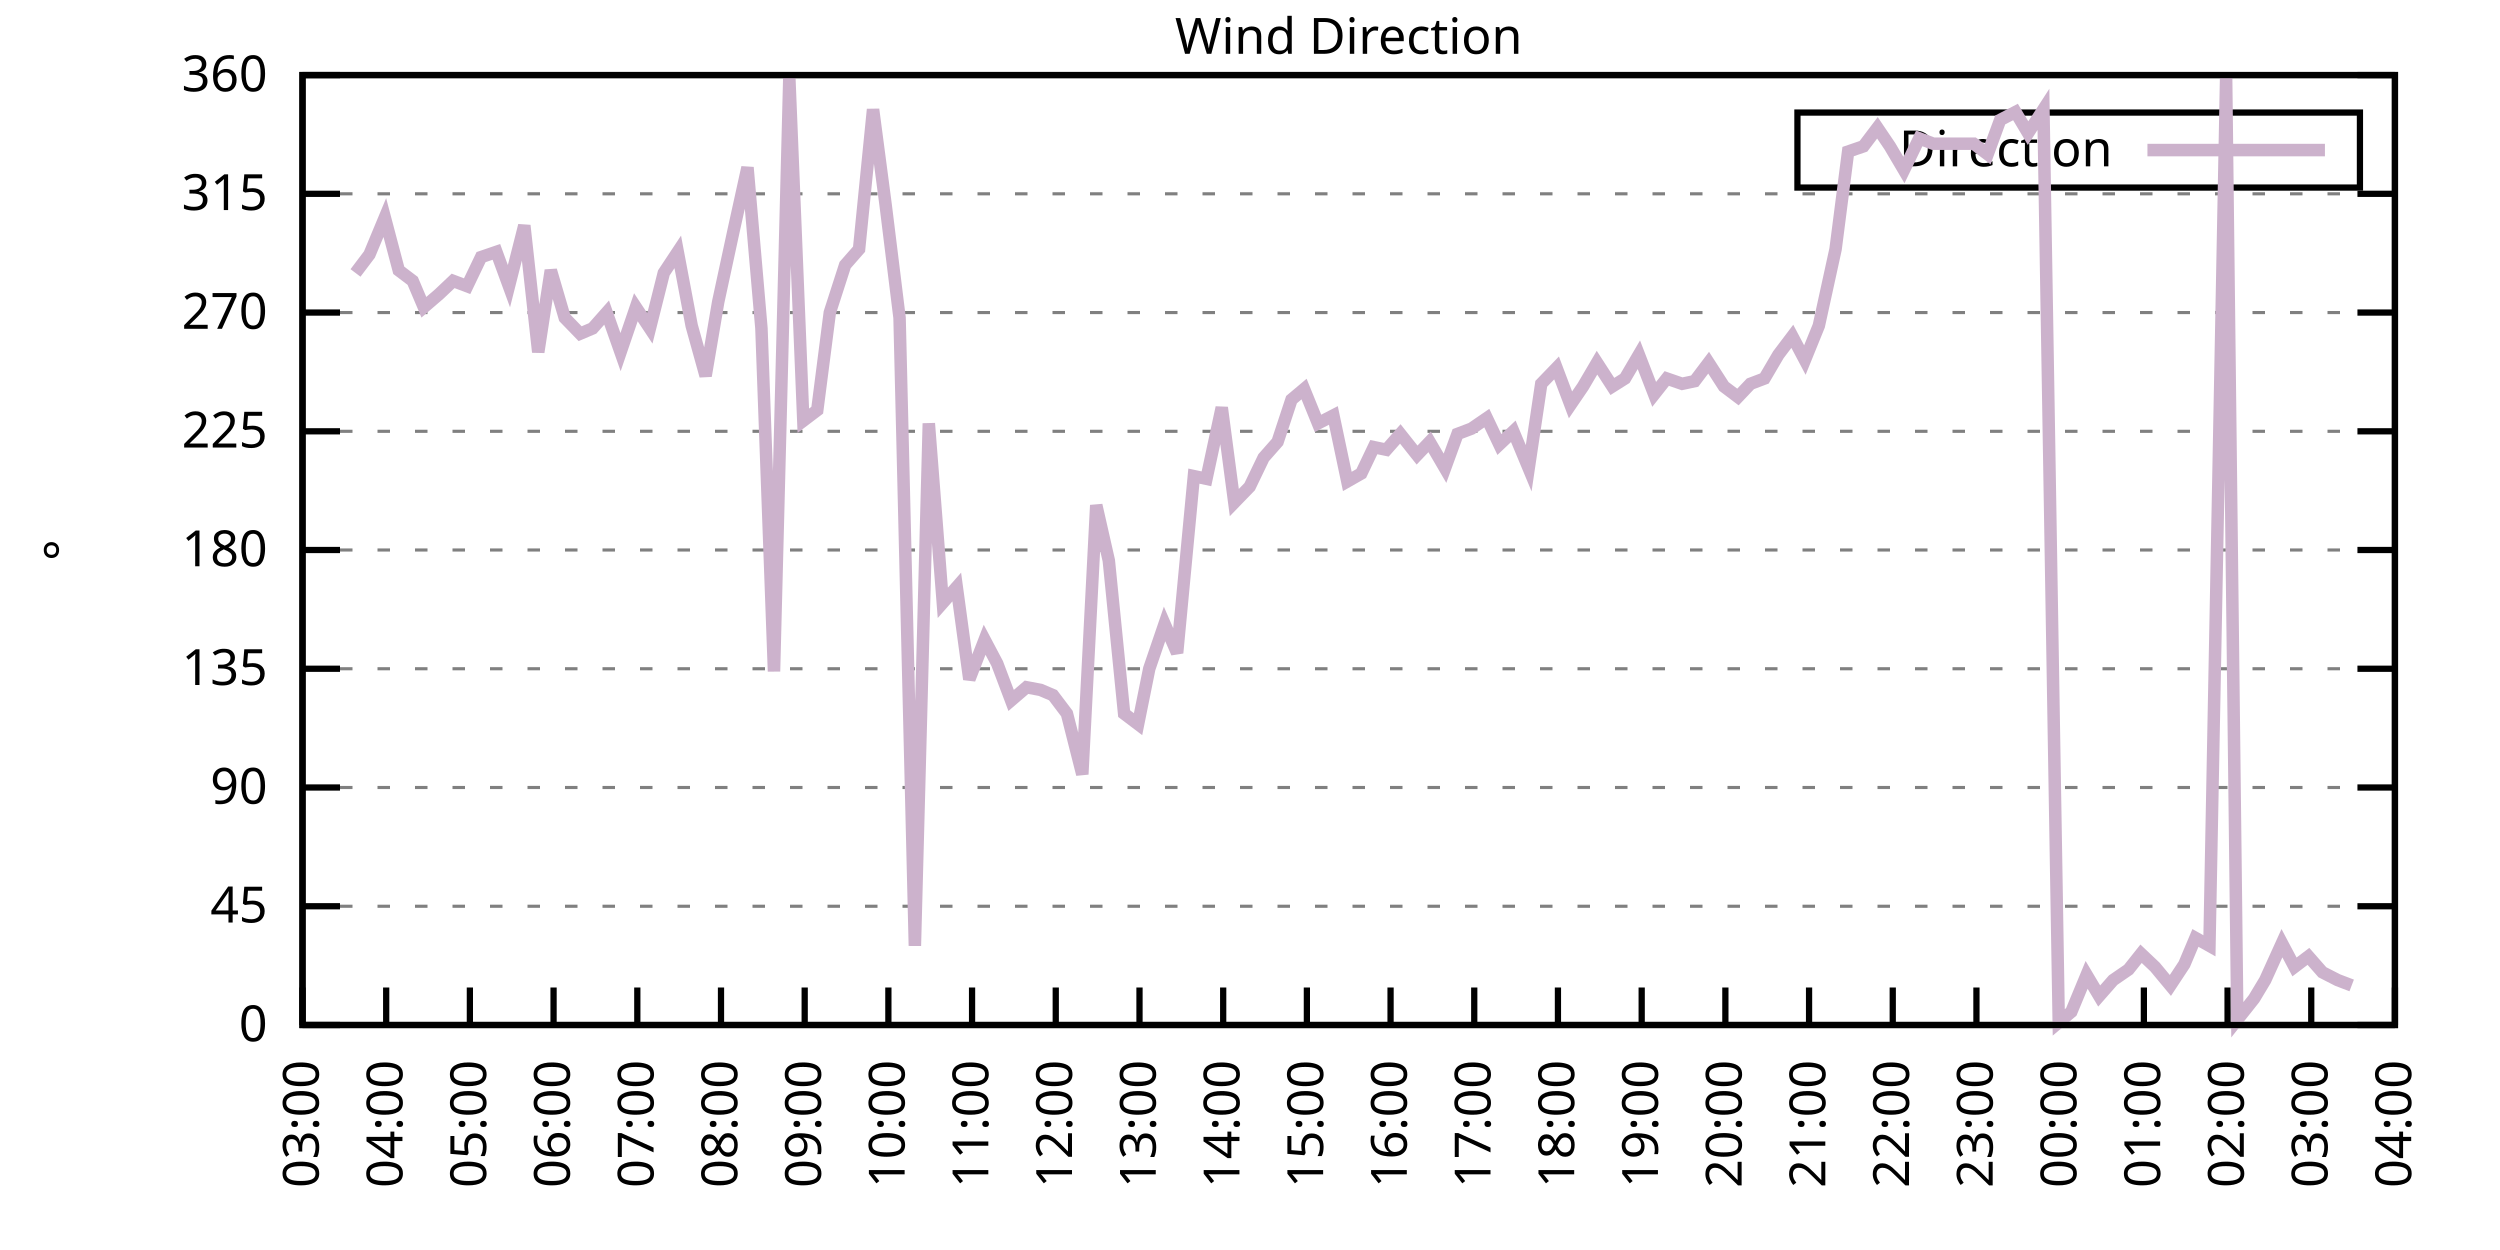
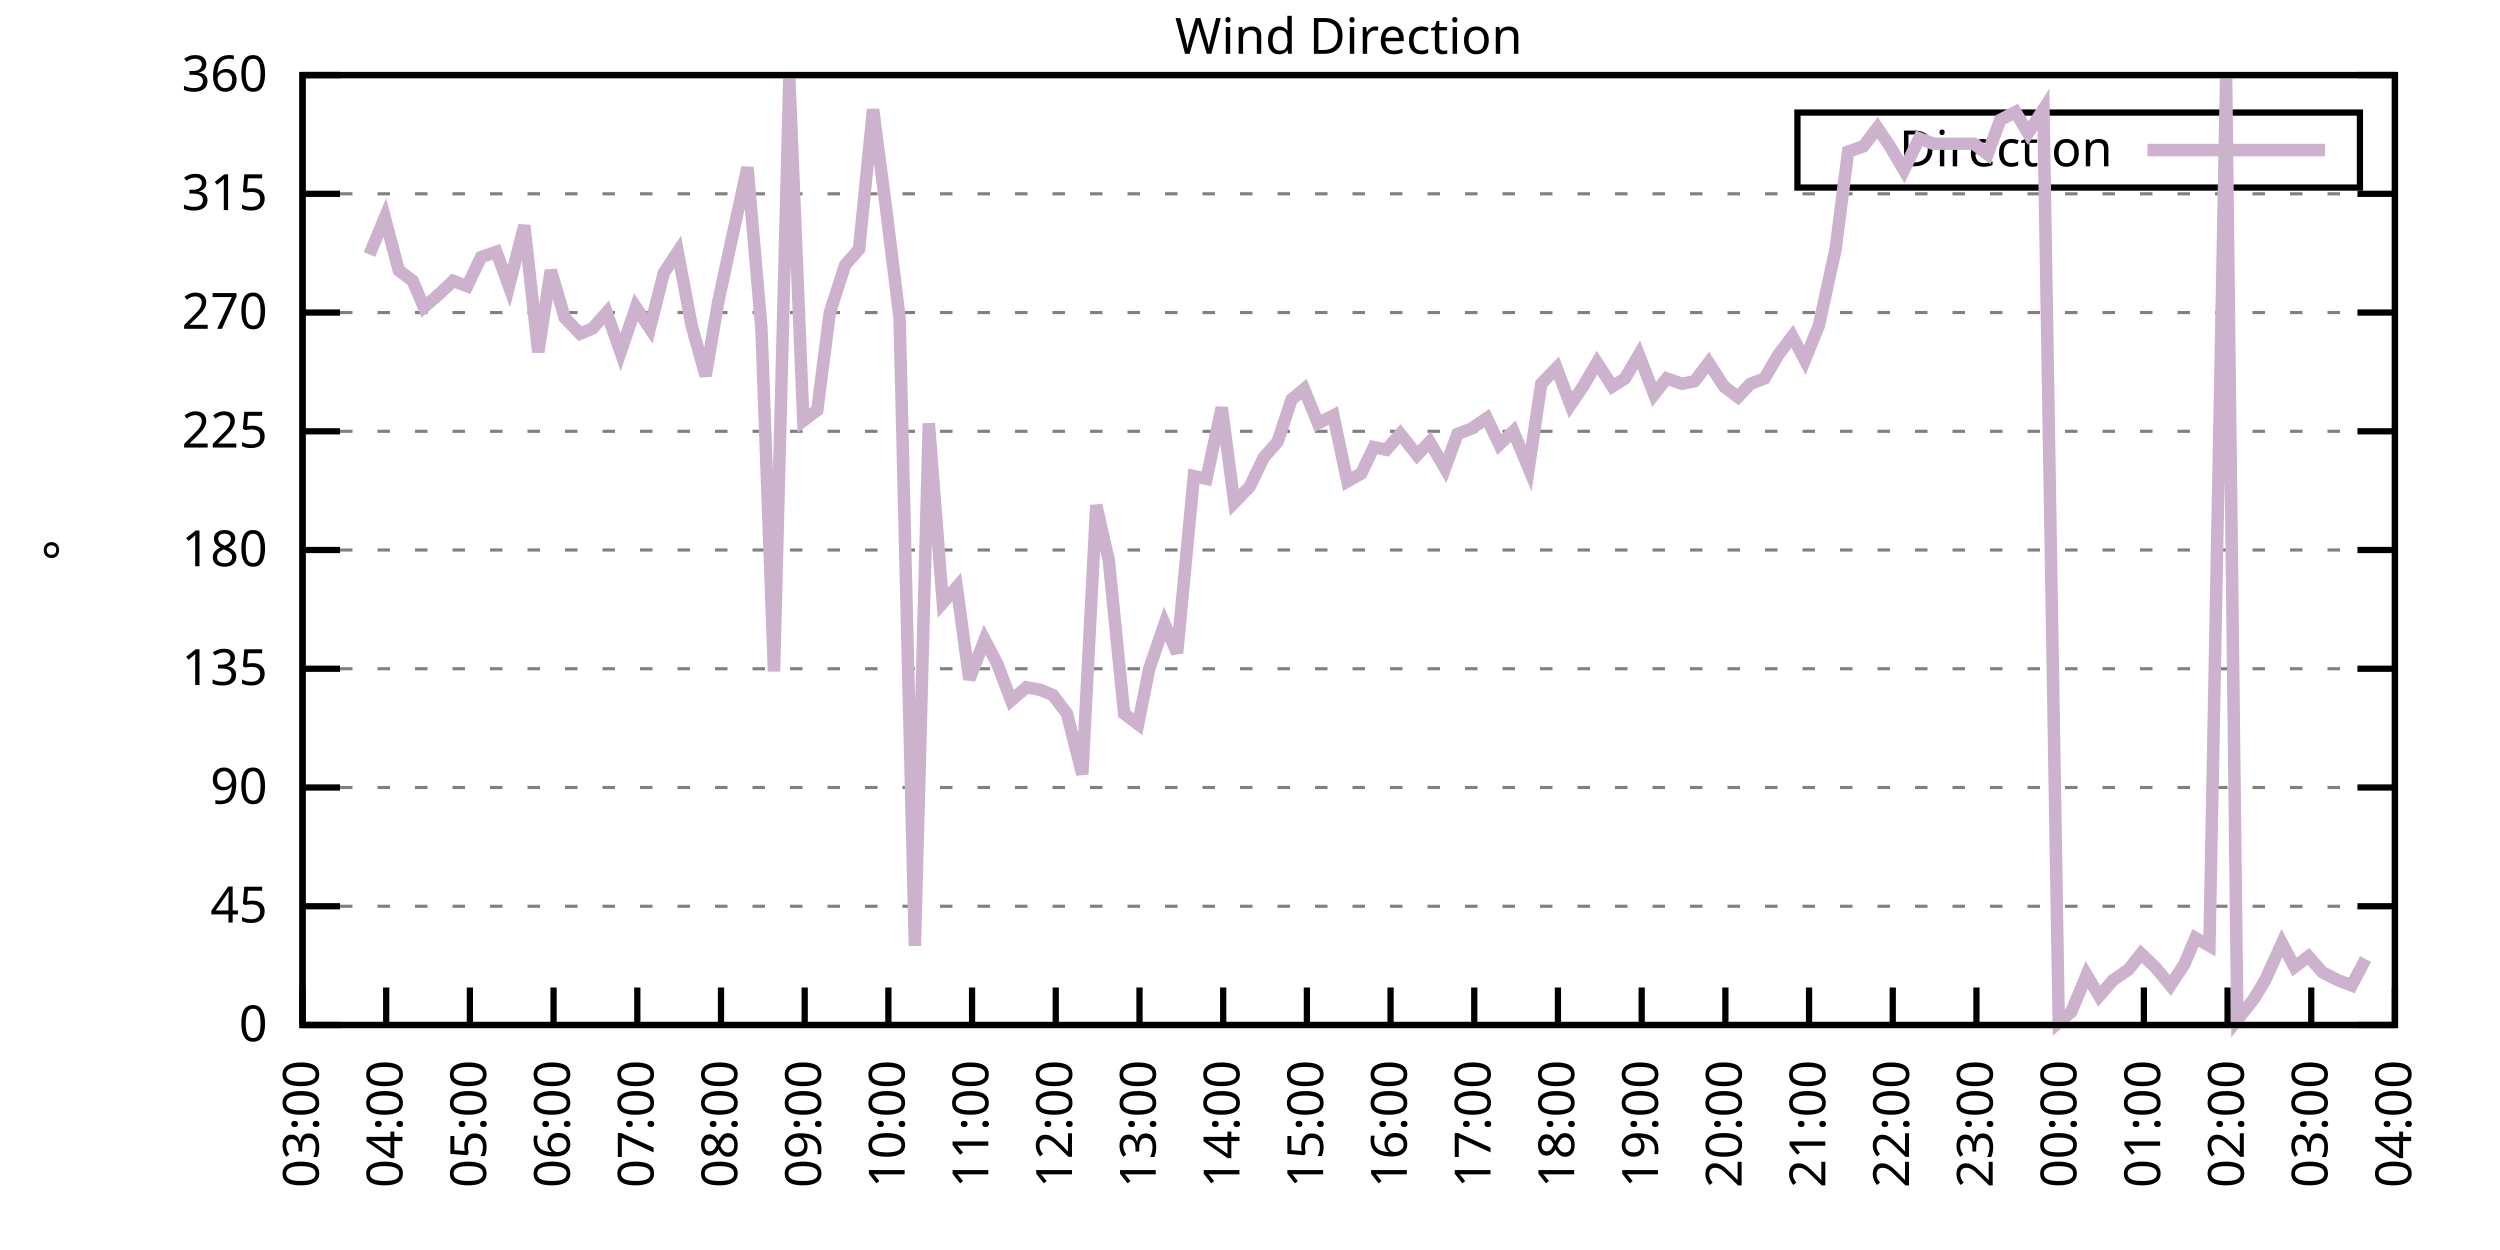
<svg xmlns="http://www.w3.org/2000/svg" xmlns:xlink="http://www.w3.org/1999/xlink" width="400" height="200" viewBox="0 0 400 200">
  <g id="gnuplot_canvas">
    <rect x="0" y="0" width="400" height="200" fill="none" />
    <defs>
      <circle id="gpDot" r="0.5" stroke-width="0.5" stroke="currentColor" />
      <path id="gpPt0" stroke-width="0.333" stroke="currentColor" d="M-1,0 h2 M0,-1 v2" />
      <path id="gpPt1" stroke-width="0.333" stroke="currentColor" d="M-1,-1 L1,1 M1,-1 L-1,1" />
      <path id="gpPt2" stroke-width="0.333" stroke="currentColor" d="M-1,0 L1,0 M0,-1 L0,1 M-1,-1 L1,1 M-1,1 L1,-1" />
      <rect id="gpPt3" stroke-width="0.333" stroke="currentColor" x="-1" y="-1" width="2" height="2" />
      <rect id="gpPt4" stroke-width="0.333" stroke="currentColor" fill="currentColor" x="-1" y="-1" width="2" height="2" />
      <circle id="gpPt5" stroke-width="0.333" stroke="currentColor" cx="0" cy="0" r="1" />
      <use xlink:href="#gpPt5" id="gpPt6" fill="currentColor" stroke="none" />
      <path id="gpPt7" stroke-width="0.333" stroke="currentColor" d="M0,-1.33 L-1.33,0.67 L1.33,0.67 z" />
      <use xlink:href="#gpPt7" id="gpPt8" fill="currentColor" stroke="none" />
      <use xlink:href="#gpPt7" id="gpPt9" stroke="currentColor" transform="rotate(180)" />
      <use xlink:href="#gpPt9" id="gpPt10" fill="currentColor" stroke="none" />
      <use xlink:href="#gpPt3" id="gpPt11" stroke="currentColor" transform="rotate(45)" />
      <use xlink:href="#gpPt11" id="gpPt12" fill="currentColor" stroke="none" />
      <path id="gpPt13" stroke-width="0.333" stroke="currentColor" d="M0,1.330 L1.265,0.411 L0.782,-1.067 L-0.782,-1.076 L-1.265,0.411 z" />
      <use xlink:href="#gpPt13" id="gpPt14" fill="currentColor" stroke="none" />
      <filter id="textbox" filterUnits="objectBoundingBox" x="0" y="0" height="1" width="1">
        <feFlood flood-color="white" flood-opacity="1" result="bgnd" />
        <feComposite in="SourceGraphic" in2="bgnd" operator="atop" />
      </filter>
      <filter id="greybox" filterUnits="objectBoundingBox" x="0" y="0" height="1" width="1">
        <feFlood flood-color="lightgrey" flood-opacity="1" result="grey" />
        <feComposite in="SourceGraphic" in2="grey" operator="atop" />
      </filter>
    </defs>
    <g fill="none" color="white" stroke="currentColor" stroke-width="1.00" stroke-linecap="butt" stroke-linejoin="miter">
</g>
    <g fill="none" color="black" stroke="currentColor" stroke-width="1.00" stroke-linecap="butt" stroke-linejoin="miter">
      <g stroke="none" shape-rendering="crispEdges">
        <polygon fill="rgb(255, 255, 255)" points="48.40,164.00 383.18,164.00 383.18,12.02 48.40,12.02 " />
      </g>
    </g>
    <g fill="none" color="black" stroke="currentColor" stroke-width="1.00" stroke-linecap="butt" stroke-linejoin="miter">
</g>
    <g fill="none" color="black" stroke="black" stroke-width="0.50" stroke-linecap="butt" stroke-linejoin="miter">
</g>
    <g fill="none" color="gray" stroke="currentColor" stroke-width="0.50" stroke-linecap="butt" stroke-linejoin="miter">
      <path stroke="gray" stroke-dasharray="2,4" class="gridline" d="M48.40,164.00 L383.19,164.00  " />
    </g>
    <g fill="none" color="gray" stroke="gray" stroke-width="1.00" stroke-linecap="butt" stroke-linejoin="miter">
</g>
    <g fill="none" color="black" stroke="currentColor" stroke-width="1.00" stroke-linecap="butt" stroke-linejoin="miter">
      <path stroke="black" d="M48.40,164.00 L54.40,164.00 M383.19,164.00 L377.19,164.00  " />
      <g transform="translate(42.80,166.60)" stroke="none" fill="black" font-family="Sans" font-size="8.00" text-anchor="end">
        <text>
          <tspan font-family="Sans"> 0</tspan>
        </text>
      </g>
    </g>
    <g fill="none" color="black" stroke="currentColor" stroke-width="1.00" stroke-linecap="butt" stroke-linejoin="miter">
</g>
    <g fill="none" color="black" stroke="black" stroke-width="0.50" stroke-linecap="butt" stroke-linejoin="miter">
</g>
    <g fill="none" color="gray" stroke="currentColor" stroke-width="0.50" stroke-linecap="butt" stroke-linejoin="miter">
      <path stroke="gray" stroke-dasharray="2,4" class="gridline" d="M48.40,145.00 L383.19,145.00  " />
    </g>
    <g fill="none" color="gray" stroke="gray" stroke-width="1.00" stroke-linecap="butt" stroke-linejoin="miter">
</g>
    <g fill="none" color="black" stroke="currentColor" stroke-width="1.00" stroke-linecap="butt" stroke-linejoin="miter">
      <path stroke="black" d="M48.40,145.00 L54.40,145.00 M383.19,145.00 L377.19,145.00  " />
      <g transform="translate(42.80,147.60)" stroke="none" fill="black" font-family="Sans" font-size="8.00" text-anchor="end">
        <text>
          <tspan font-family="Sans"> 45</tspan>
        </text>
      </g>
    </g>
    <g fill="none" color="black" stroke="currentColor" stroke-width="1.00" stroke-linecap="butt" stroke-linejoin="miter">
</g>
    <g fill="none" color="black" stroke="black" stroke-width="0.50" stroke-linecap="butt" stroke-linejoin="miter">
</g>
    <g fill="none" color="gray" stroke="currentColor" stroke-width="0.50" stroke-linecap="butt" stroke-linejoin="miter">
      <path stroke="gray" stroke-dasharray="2,4" class="gridline" d="M48.40,126.00 L383.19,126.00  " />
    </g>
    <g fill="none" color="gray" stroke="gray" stroke-width="1.00" stroke-linecap="butt" stroke-linejoin="miter">
</g>
    <g fill="none" color="black" stroke="currentColor" stroke-width="1.00" stroke-linecap="butt" stroke-linejoin="miter">
      <path stroke="black" d="M48.40,126.00 L54.40,126.00 M383.19,126.00 L377.19,126.00  " />
      <g transform="translate(42.80,128.60)" stroke="none" fill="black" font-family="Sans" font-size="8.00" text-anchor="end">
        <text>
          <tspan font-family="Sans"> 90</tspan>
        </text>
      </g>
    </g>
    <g fill="none" color="black" stroke="currentColor" stroke-width="1.00" stroke-linecap="butt" stroke-linejoin="miter">
</g>
    <g fill="none" color="black" stroke="black" stroke-width="0.50" stroke-linecap="butt" stroke-linejoin="miter">
</g>
    <g fill="none" color="gray" stroke="currentColor" stroke-width="0.50" stroke-linecap="butt" stroke-linejoin="miter">
      <path stroke="gray" stroke-dasharray="2,4" class="gridline" d="M48.40,107.00 L383.19,107.00  " />
    </g>
    <g fill="none" color="gray" stroke="gray" stroke-width="1.00" stroke-linecap="butt" stroke-linejoin="miter">
</g>
    <g fill="none" color="black" stroke="currentColor" stroke-width="1.00" stroke-linecap="butt" stroke-linejoin="miter">
      <path stroke="black" d="M48.40,107.00 L54.40,107.00 M383.19,107.00 L377.19,107.00  " />
      <g transform="translate(42.80,109.60)" stroke="none" fill="black" font-family="Sans" font-size="8.00" text-anchor="end">
        <text>
          <tspan font-family="Sans"> 135</tspan>
        </text>
      </g>
    </g>
    <g fill="none" color="black" stroke="currentColor" stroke-width="1.00" stroke-linecap="butt" stroke-linejoin="miter">
</g>
    <g fill="none" color="black" stroke="black" stroke-width="0.50" stroke-linecap="butt" stroke-linejoin="miter">
</g>
    <g fill="none" color="gray" stroke="currentColor" stroke-width="0.50" stroke-linecap="butt" stroke-linejoin="miter">
      <path stroke="gray" stroke-dasharray="2,4" class="gridline" d="M48.40,88.00 L383.19,88.00  " />
    </g>
    <g fill="none" color="gray" stroke="gray" stroke-width="1.00" stroke-linecap="butt" stroke-linejoin="miter">
</g>
    <g fill="none" color="black" stroke="currentColor" stroke-width="1.00" stroke-linecap="butt" stroke-linejoin="miter">
      <path stroke="black" d="M48.40,88.00 L54.40,88.00 M383.19,88.00 L377.19,88.00  " />
      <g transform="translate(42.80,90.60)" stroke="none" fill="black" font-family="Sans" font-size="8.00" text-anchor="end">
        <text>
          <tspan font-family="Sans"> 180</tspan>
        </text>
      </g>
    </g>
    <g fill="none" color="black" stroke="currentColor" stroke-width="1.00" stroke-linecap="butt" stroke-linejoin="miter">
</g>
    <g fill="none" color="black" stroke="black" stroke-width="0.50" stroke-linecap="butt" stroke-linejoin="miter">
</g>
    <g fill="none" color="gray" stroke="currentColor" stroke-width="0.50" stroke-linecap="butt" stroke-linejoin="miter">
      <path stroke="gray" stroke-dasharray="2,4" class="gridline" d="M48.40,69.01 L383.19,69.01  " />
    </g>
    <g fill="none" color="gray" stroke="gray" stroke-width="1.00" stroke-linecap="butt" stroke-linejoin="miter">
</g>
    <g fill="none" color="black" stroke="currentColor" stroke-width="1.00" stroke-linecap="butt" stroke-linejoin="miter">
      <path stroke="black" d="M48.40,69.01 L54.40,69.01 M383.19,69.01 L377.19,69.01  " />
      <g transform="translate(42.80,71.61)" stroke="none" fill="black" font-family="Sans" font-size="8.00" text-anchor="end">
        <text>
          <tspan font-family="Sans"> 225</tspan>
        </text>
      </g>
    </g>
    <g fill="none" color="black" stroke="currentColor" stroke-width="1.00" stroke-linecap="butt" stroke-linejoin="miter">
</g>
    <g fill="none" color="black" stroke="black" stroke-width="0.50" stroke-linecap="butt" stroke-linejoin="miter">
</g>
    <g fill="none" color="gray" stroke="currentColor" stroke-width="0.50" stroke-linecap="butt" stroke-linejoin="miter">
      <path stroke="gray" stroke-dasharray="2,4" class="gridline" d="M48.40,50.01 L383.19,50.01  " />
    </g>
    <g fill="none" color="gray" stroke="gray" stroke-width="1.00" stroke-linecap="butt" stroke-linejoin="miter">
</g>
    <g fill="none" color="black" stroke="currentColor" stroke-width="1.00" stroke-linecap="butt" stroke-linejoin="miter">
      <path stroke="black" d="M48.40,50.01 L54.40,50.01 M383.19,50.01 L377.19,50.01  " />
      <g transform="translate(42.80,52.61)" stroke="none" fill="black" font-family="Sans" font-size="8.00" text-anchor="end">
        <text>
          <tspan font-family="Sans"> 270</tspan>
        </text>
      </g>
    </g>
    <g fill="none" color="black" stroke="currentColor" stroke-width="1.00" stroke-linecap="butt" stroke-linejoin="miter">
</g>
    <g fill="none" color="black" stroke="black" stroke-width="0.50" stroke-linecap="butt" stroke-linejoin="miter">
</g>
    <g fill="none" color="gray" stroke="currentColor" stroke-width="0.50" stroke-linecap="butt" stroke-linejoin="miter">
      <path stroke="gray" stroke-dasharray="2,4" class="gridline" d="M48.40,31.01 L383.19,31.01  " />
    </g>
    <g fill="none" color="gray" stroke="gray" stroke-width="1.00" stroke-linecap="butt" stroke-linejoin="miter">
</g>
    <g fill="none" color="black" stroke="currentColor" stroke-width="1.00" stroke-linecap="butt" stroke-linejoin="miter">
      <path stroke="black" d="M48.40,31.01 L54.40,31.01 M383.19,31.01 L377.19,31.01  " />
      <g transform="translate(42.80,33.61)" stroke="none" fill="black" font-family="Sans" font-size="8.00" text-anchor="end">
        <text>
          <tspan font-family="Sans"> 315</tspan>
        </text>
      </g>
    </g>
    <g fill="none" color="black" stroke="currentColor" stroke-width="1.00" stroke-linecap="butt" stroke-linejoin="miter">
</g>
    <g fill="none" color="black" stroke="black" stroke-width="0.50" stroke-linecap="butt" stroke-linejoin="miter">
</g>
    <g fill="none" color="gray" stroke="currentColor" stroke-width="0.50" stroke-linecap="butt" stroke-linejoin="miter">
      <path stroke="gray" stroke-dasharray="2,4" class="gridline" d="M48.40,12.01 L383.19,12.01  " />
    </g>
    <g fill="none" color="gray" stroke="gray" stroke-width="1.00" stroke-linecap="butt" stroke-linejoin="miter">
</g>
    <g fill="none" color="black" stroke="currentColor" stroke-width="1.00" stroke-linecap="butt" stroke-linejoin="miter">
      <path stroke="black" d="M48.40,12.01 L54.40,12.01 M383.19,12.01 L377.19,12.01  " />
      <g transform="translate(42.80,14.61)" stroke="none" fill="black" font-family="Sans" font-size="8.00" text-anchor="end">
        <text>
          <tspan font-family="Sans"> 360</tspan>
        </text>
      </g>
    </g>
    <g fill="none" color="black" stroke="currentColor" stroke-width="1.00" stroke-linecap="butt" stroke-linejoin="miter">
      <path stroke="black" d="M48.40,164.00 L48.40,158.00  " />
      <g transform="translate(51.00,169.60) rotate(270.00)" stroke="none" fill="black" font-family="Sans" font-size="8.00" text-anchor="end">
        <text>
          <tspan font-family="Sans">03:00</tspan>
        </text>
      </g>
    </g>
    <g fill="none" color="black" stroke="currentColor" stroke-width="1.00" stroke-linecap="butt" stroke-linejoin="miter">
      <path stroke="black" d="M61.79,164.00 L61.79,158.00  " />
      <g transform="translate(64.39,169.60) rotate(270.00)" stroke="none" fill="black" font-family="Sans" font-size="8.00" text-anchor="end">
        <text>
          <tspan font-family="Sans">04:00</tspan>
        </text>
      </g>
    </g>
    <g fill="none" color="black" stroke="currentColor" stroke-width="1.00" stroke-linecap="butt" stroke-linejoin="miter">
      <path stroke="black" d="M75.18,164.00 L75.18,158.00  " />
      <g transform="translate(77.78,169.60) rotate(270.00)" stroke="none" fill="black" font-family="Sans" font-size="8.00" text-anchor="end">
        <text>
          <tspan font-family="Sans">05:00</tspan>
        </text>
      </g>
    </g>
    <g fill="none" color="black" stroke="currentColor" stroke-width="1.00" stroke-linecap="butt" stroke-linejoin="miter">
      <path stroke="black" d="M88.57,164.00 L88.57,158.00  " />
      <g transform="translate(91.17,169.60) rotate(270.00)" stroke="none" fill="black" font-family="Sans" font-size="8.00" text-anchor="end">
        <text>
          <tspan font-family="Sans">06:00</tspan>
        </text>
      </g>
    </g>
    <g fill="none" color="black" stroke="currentColor" stroke-width="1.00" stroke-linecap="butt" stroke-linejoin="miter">
      <path stroke="black" d="M101.97,164.00 L101.97,158.00  " />
      <g transform="translate(104.57,169.60) rotate(270.00)" stroke="none" fill="black" font-family="Sans" font-size="8.00" text-anchor="end">
        <text>
          <tspan font-family="Sans">07:00</tspan>
        </text>
      </g>
    </g>
    <g fill="none" color="black" stroke="currentColor" stroke-width="1.00" stroke-linecap="butt" stroke-linejoin="miter">
      <path stroke="black" d="M115.36,164.00 L115.36,158.00  " />
      <g transform="translate(117.96,169.60) rotate(270.00)" stroke="none" fill="black" font-family="Sans" font-size="8.00" text-anchor="end">
        <text>
          <tspan font-family="Sans">08:00</tspan>
        </text>
      </g>
    </g>
    <g fill="none" color="black" stroke="currentColor" stroke-width="1.00" stroke-linecap="butt" stroke-linejoin="miter">
      <path stroke="black" d="M128.75,164.00 L128.75,158.00  " />
      <g transform="translate(131.35,169.60) rotate(270.00)" stroke="none" fill="black" font-family="Sans" font-size="8.00" text-anchor="end">
        <text>
          <tspan font-family="Sans">09:00</tspan>
        </text>
      </g>
    </g>
    <g fill="none" color="black" stroke="currentColor" stroke-width="1.00" stroke-linecap="butt" stroke-linejoin="miter">
      <path stroke="black" d="M142.14,164.00 L142.14,158.00  " />
      <g transform="translate(144.74,169.60) rotate(270.00)" stroke="none" fill="black" font-family="Sans" font-size="8.00" text-anchor="end">
        <text>
          <tspan font-family="Sans">10:00</tspan>
        </text>
      </g>
    </g>
    <g fill="none" color="black" stroke="currentColor" stroke-width="1.00" stroke-linecap="butt" stroke-linejoin="miter">
      <path stroke="black" d="M155.53,164.00 L155.53,158.00  " />
      <g transform="translate(158.13,169.60) rotate(270.00)" stroke="none" fill="black" font-family="Sans" font-size="8.00" text-anchor="end">
        <text>
          <tspan font-family="Sans">11:00</tspan>
        </text>
      </g>
    </g>
    <g fill="none" color="black" stroke="currentColor" stroke-width="1.00" stroke-linecap="butt" stroke-linejoin="miter">
      <path stroke="black" d="M168.92,164.00 L168.92,158.00  " />
      <g transform="translate(171.52,169.60) rotate(270.00)" stroke="none" fill="black" font-family="Sans" font-size="8.00" text-anchor="end">
        <text>
          <tspan font-family="Sans">12:00</tspan>
        </text>
      </g>
    </g>
    <g fill="none" color="black" stroke="currentColor" stroke-width="1.00" stroke-linecap="butt" stroke-linejoin="miter">
      <path stroke="black" d="M182.32,164.00 L182.32,158.00  " />
      <g transform="translate(184.92,169.60) rotate(270.00)" stroke="none" fill="black" font-family="Sans" font-size="8.00" text-anchor="end">
        <text>
          <tspan font-family="Sans">13:00</tspan>
        </text>
      </g>
    </g>
    <g fill="none" color="black" stroke="currentColor" stroke-width="1.00" stroke-linecap="butt" stroke-linejoin="miter">
      <path stroke="black" d="M195.71,164.00 L195.71,158.00  " />
      <g transform="translate(198.31,169.60) rotate(270.00)" stroke="none" fill="black" font-family="Sans" font-size="8.00" text-anchor="end">
        <text>
          <tspan font-family="Sans">14:00</tspan>
        </text>
      </g>
    </g>
    <g fill="none" color="black" stroke="currentColor" stroke-width="1.00" stroke-linecap="butt" stroke-linejoin="miter">
      <path stroke="black" d="M209.10,164.00 L209.10,158.00  " />
      <g transform="translate(211.70,169.60) rotate(270.00)" stroke="none" fill="black" font-family="Sans" font-size="8.00" text-anchor="end">
        <text>
          <tspan font-family="Sans">15:00</tspan>
        </text>
      </g>
    </g>
    <g fill="none" color="black" stroke="currentColor" stroke-width="1.00" stroke-linecap="butt" stroke-linejoin="miter">
      <path stroke="black" d="M222.49,164.00 L222.49,158.00  " />
      <g transform="translate(225.09,169.60) rotate(270.00)" stroke="none" fill="black" font-family="Sans" font-size="8.00" text-anchor="end">
        <text>
          <tspan font-family="Sans">16:00</tspan>
        </text>
      </g>
    </g>
    <g fill="none" color="black" stroke="currentColor" stroke-width="1.00" stroke-linecap="butt" stroke-linejoin="miter">
      <path stroke="black" d="M235.88,164.00 L235.88,158.00  " />
      <g transform="translate(238.48,169.60) rotate(270.00)" stroke="none" fill="black" font-family="Sans" font-size="8.00" text-anchor="end">
        <text>
          <tspan font-family="Sans">17:00</tspan>
        </text>
      </g>
    </g>
    <g fill="none" color="black" stroke="currentColor" stroke-width="1.00" stroke-linecap="butt" stroke-linejoin="miter">
      <path stroke="black" d="M249.27,164.00 L249.27,158.00  " />
      <g transform="translate(251.87,169.60) rotate(270.00)" stroke="none" fill="black" font-family="Sans" font-size="8.00" text-anchor="end">
        <text>
          <tspan font-family="Sans">18:00</tspan>
        </text>
      </g>
    </g>
    <g fill="none" color="black" stroke="currentColor" stroke-width="1.00" stroke-linecap="butt" stroke-linejoin="miter">
      <path stroke="black" d="M262.67,164.00 L262.67,158.00  " />
      <g transform="translate(265.27,169.60) rotate(270.00)" stroke="none" fill="black" font-family="Sans" font-size="8.00" text-anchor="end">
        <text>
          <tspan font-family="Sans">19:00</tspan>
        </text>
      </g>
    </g>
    <g fill="none" color="black" stroke="currentColor" stroke-width="1.00" stroke-linecap="butt" stroke-linejoin="miter">
      <path stroke="black" d="M276.06,164.00 L276.06,158.00  " />
      <g transform="translate(278.66,169.60) rotate(270.00)" stroke="none" fill="black" font-family="Sans" font-size="8.00" text-anchor="end">
        <text>
          <tspan font-family="Sans">20:00</tspan>
        </text>
      </g>
    </g>
    <g fill="none" color="black" stroke="currentColor" stroke-width="1.00" stroke-linecap="butt" stroke-linejoin="miter">
      <path stroke="black" d="M289.45,164.00 L289.45,158.00  " />
      <g transform="translate(292.05,169.60) rotate(270.00)" stroke="none" fill="black" font-family="Sans" font-size="8.00" text-anchor="end">
        <text>
          <tspan font-family="Sans">21:00</tspan>
        </text>
      </g>
    </g>
    <g fill="none" color="black" stroke="currentColor" stroke-width="1.00" stroke-linecap="butt" stroke-linejoin="miter">
      <path stroke="black" d="M302.84,164.00 L302.84,158.00  " />
      <g transform="translate(305.44,169.60) rotate(270.00)" stroke="none" fill="black" font-family="Sans" font-size="8.00" text-anchor="end">
        <text>
          <tspan font-family="Sans">22:00</tspan>
        </text>
      </g>
    </g>
    <g fill="none" color="black" stroke="currentColor" stroke-width="1.00" stroke-linecap="butt" stroke-linejoin="miter">
      <path stroke="black" d="M316.23,164.00 L316.23,158.00  " />
      <g transform="translate(318.83,169.60) rotate(270.00)" stroke="none" fill="black" font-family="Sans" font-size="8.00" text-anchor="end">
        <text>
          <tspan font-family="Sans">23:00</tspan>
        </text>
      </g>
    </g>
    <g fill="none" color="black" stroke="currentColor" stroke-width="1.00" stroke-linecap="butt" stroke-linejoin="miter">
      <path stroke="black" d="M329.62,164.00 L329.62,158.00  " />
      <g transform="translate(332.22,169.60) rotate(270.00)" stroke="none" fill="black" font-family="Sans" font-size="8.00" text-anchor="end">
        <text>
          <tspan font-family="Sans">00:00</tspan>
        </text>
      </g>
    </g>
    <g fill="none" color="black" stroke="currentColor" stroke-width="1.00" stroke-linecap="butt" stroke-linejoin="miter">
      <path stroke="black" d="M343.02,164.00 L343.02,158.00  " />
      <g transform="translate(345.62,169.60) rotate(270.00)" stroke="none" fill="black" font-family="Sans" font-size="8.00" text-anchor="end">
        <text>
          <tspan font-family="Sans">01:00</tspan>
        </text>
      </g>
    </g>
    <g fill="none" color="black" stroke="currentColor" stroke-width="1.00" stroke-linecap="butt" stroke-linejoin="miter">
      <path stroke="black" d="M356.41,164.00 L356.41,158.00  " />
      <g transform="translate(359.01,169.60) rotate(270.00)" stroke="none" fill="black" font-family="Sans" font-size="8.00" text-anchor="end">
        <text>
          <tspan font-family="Sans">02:00</tspan>
        </text>
      </g>
    </g>
    <g fill="none" color="black" stroke="currentColor" stroke-width="1.00" stroke-linecap="butt" stroke-linejoin="miter">
      <path stroke="black" d="M369.80,164.00 L369.80,158.00  " />
      <g transform="translate(372.40,169.60) rotate(270.00)" stroke="none" fill="black" font-family="Sans" font-size="8.00" text-anchor="end">
        <text>
          <tspan font-family="Sans">03:00</tspan>
        </text>
      </g>
    </g>
    <g fill="none" color="black" stroke="currentColor" stroke-width="1.00" stroke-linecap="butt" stroke-linejoin="miter">
      <path stroke="black" d="M383.19,164.00 L383.19,158.00  " />
      <g transform="translate(385.79,169.60) rotate(270.00)" stroke="none" fill="black" font-family="Sans" font-size="8.00" text-anchor="end">
        <text>
          <tspan font-family="Sans">04:00</tspan>
        </text>
      </g>
    </g>
    <g fill="none" color="black" stroke="currentColor" stroke-width="1.00" stroke-linecap="butt" stroke-linejoin="miter">
</g>
    <g fill="none" color="black" stroke="currentColor" stroke-width="1.00" stroke-linecap="butt" stroke-linejoin="miter">
      <path stroke="black" d="M48.40,12.01 L48.40,164.00 L383.19,164.00 L383.19,12.01 L48.40,12.01 Z  " />
    </g>
    <g fill="none" color="black" stroke="currentColor" stroke-width="1.00" stroke-linecap="butt" stroke-linejoin="miter">
</g>
    <g fill="none" color="black" stroke="currentColor" stroke-width="1.00" stroke-linecap="butt" stroke-linejoin="miter">
      <path stroke="black" d="M287.59,30.01 L287.59,18.01 L377.59,18.01 L377.59,30.01 L287.59,30.01 Z  " />
    </g>
    <g id="Wind_direction_plot_1">
      <g fill="none" color="white" stroke="black" stroke-width="2.00" stroke-linecap="butt" stroke-linejoin="miter">
</g>
      <g fill="none" color="black" stroke="currentColor" stroke-width="2.00" stroke-linecap="butt" stroke-linejoin="miter">
        <g transform="translate(337.99,26.61)" stroke="none" fill="black" font-family="Sans" font-size="8.00" text-anchor="end">
          <text>
            <tspan font-family="Sans">Direction</tspan>
          </text>
        </g>
      </g>
      <g fill="none" color="black" stroke="currentColor" stroke-width="2.00" stroke-linecap="butt" stroke-linejoin="miter">
-         <path stroke="rgb(204, 178, 204)" d="M343.59,24.01 L371.99,24.01 M56.88,43.67 L59.11,40.72 L61.57,34.81 L63.80,43.25 L66.03,44.94 L67.82,49.16   L70.27,47.05 L72.50,44.94 L74.74,45.79 L76.97,41.14 L79.42,40.30 L81.43,45.79 L83.89,36.08 L86.12,56.34   L88.13,43.25 L90.36,50.85 L92.82,53.39 L94.82,52.54 L97.06,50.01 L99.29,56.34 L101.74,49.16 L103.98,52.54   L106.21,43.67 L108.44,40.30 L110.67,52.12 L112.90,60.14 L114.91,48.32 L117.37,36.92 L119.60,26.79 L121.83,52.54   L123.84,107.43 L126.29,12.43 L128.53,67.32 L130.76,65.63 L132.77,50.01 L135.22,42.41 L137.45,39.87 L139.69,17.50   L141.69,32.70 L143.93,50.85 L146.38,151.33 L148.61,67.74 L150.85,96.45 L153.08,93.92 L155.09,108.69 L157.54,102.36   L159.55,106.16 L161.78,112.07 L164.24,109.96 L166.47,110.38 L168.48,111.23 L170.71,114.18 L173.17,123.89 L175.40,80.83   L177.41,89.69 L179.86,114.18 L182.09,115.87 L183.88,107.00 L186.33,99.83 L188.34,104.47 L191.02,76.18 L193.03,76.61   L195.48,65.21 L197.49,80.41 L199.95,77.87 L202.18,73.23 L204.41,70.70 L206.64,63.94 L208.65,62.25 L210.88,67.74   L213.34,66.47 L215.57,77.03 L217.80,75.76 L219.81,71.54 L221.82,71.96 L224.05,69.43 L226.73,72.81 L228.74,70.70   L231.20,74.92 L233.20,69.43 L235.44,68.58 L237.89,66.90 L239.90,71.12 L242.13,69.01 L244.59,74.92 L246.60,61.41   L249.05,58.87 L251.28,64.78 L253.29,61.83 L255.52,58.03 L257.98,61.83 L259.99,60.56 L262.22,56.76 L264.67,63.10   L266.68,60.56 L269.14,61.41 L271.15,60.98 L273.38,58.03 L275.83,61.83 L278.07,63.52 L280.07,61.41 L282.31,60.56   L284.54,56.76 L286.77,53.81 L288.78,57.61 L291.01,52.12 L293.69,39.87 L295.70,24.25 L298.15,23.41 L300.39,20.45   L302.39,23.41 L304.63,27.21 L307.08,22.14 L309.31,22.99 L311.32,22.99 L313.78,22.99 L315.79,22.99 L318.02,24.68   L320.03,19.19 L322.48,17.92 L324.49,21.30 L326.95,17.50 L329.40,163.58 L331.41,161.89 L333.86,155.98 L335.87,159.36   L338.10,156.82 L340.56,155.13 L342.57,152.60 L344.80,154.71 L347.26,157.67 L349.49,154.29 L351.27,150.07 L353.51,151.33   L356.18,12.43 L357.97,163.16 L360.65,159.78 L362.43,156.82 L365.11,150.91 L367.12,154.71 L369.35,153.02 L371.58,155.56   L374.04,156.82 L376.27,157.67  " />
+         <path stroke="rgb(204, 178, 204)" d="M343.59,24.01 L371.99,24.01 M59.11,40.72 L61.57,34.81 L63.80,43.25 L66.03,44.94 L67.82,49.16 L70.27,47.05   L72.50,44.94 L74.74,45.79 L76.97,41.14 L79.42,40.30 L81.43,45.79 L83.89,36.08 L86.12,56.34 L88.13,43.25   L90.36,50.85 L92.82,53.39 L94.82,52.54 L97.06,50.01 L99.29,56.34 L101.74,49.16 L103.98,52.54 L106.21,43.67   L108.44,40.30 L110.67,52.12 L112.90,60.14 L114.91,48.32 L117.37,36.92 L119.60,26.79 L121.83,52.54 L123.84,107.43   L126.29,12.43 L128.53,67.32 L130.76,65.63 L132.77,50.01 L135.22,42.41 L137.45,39.87 L139.69,17.50 L141.69,32.70   L143.93,50.85 L146.38,151.33 L148.61,67.74 L150.85,96.45 L153.08,93.92 L155.09,108.69 L157.54,102.36 L159.55,106.16   L161.78,112.07 L164.24,109.96 L166.47,110.38 L168.48,111.23 L170.71,114.18 L173.17,123.89 L175.40,80.83 L177.41,89.69   L179.86,114.18 L182.09,115.87 L183.88,107.00 L186.33,99.83 L188.34,104.47 L191.02,76.18 L193.03,76.61 L195.48,65.21   L197.49,80.41 L199.95,77.87 L202.18,73.23 L204.41,70.70 L206.64,63.94 L208.65,62.25 L210.88,67.74 L213.34,66.47   L215.57,77.03 L217.80,75.76 L219.81,71.54 L221.82,71.96 L224.05,69.43 L226.73,72.81 L228.74,70.70 L231.20,74.92   L233.20,69.43 L235.44,68.58 L237.89,66.90 L239.90,71.12 L242.13,69.01 L244.59,74.92 L246.60,61.41 L249.05,58.87   L251.28,64.78 L253.29,61.83 L255.52,58.03 L257.98,61.83 L259.99,60.56 L262.22,56.76 L264.67,63.10 L266.68,60.56   L269.14,61.41 L271.15,60.98 L273.38,58.03 L275.83,61.83 L278.07,63.52 L280.07,61.41 L282.31,60.56 L284.54,56.76   L286.77,53.81 L288.78,57.61 L291.01,52.12 L293.69,39.87 L295.70,24.25 L298.15,23.41 L300.39,20.45 L302.39,23.41   L304.63,27.21 L307.08,22.14 L309.31,22.99 L311.32,22.99 L313.78,22.99 L315.79,22.99 L318.02,24.68 L320.03,19.19   L322.48,17.92 L324.49,21.30 L326.95,17.50 L329.40,163.58 L331.41,161.89 L333.86,155.98 L335.87,159.36 L338.10,156.82   L340.56,155.13 L342.57,152.60 L344.80,154.71 L347.26,157.67 L349.49,154.29 L351.27,150.07 L353.51,151.33 L356.18,12.43   L357.97,163.16 L360.65,159.78 L362.43,156.82 L365.11,150.91 L367.12,154.71 L369.35,153.02 L371.58,155.56 L374.04,156.82   L376.27,157.67 L378.50,153.45  " />
      </g>
    </g>
    <g fill="none" color="black" stroke="currentColor" stroke-width="2.00" stroke-linecap="butt" stroke-linejoin="miter">
</g>
    <g fill="none" color="black" stroke="black" stroke-width="1.00" stroke-linecap="butt" stroke-linejoin="miter">
</g>
    <g fill="none" color="black" stroke="currentColor" stroke-width="1.00" stroke-linecap="butt" stroke-linejoin="miter">
      <path stroke="black" d="M48.40,12.01 L48.40,164.00 L383.19,164.00 L383.19,12.01 L48.40,12.01 Z  " />
      <g transform="translate(12.80,88.01) rotate(270.00)" stroke="none" fill="black" font-family="Sans" font-size="8.00" text-anchor="middle">
        <text>
          <tspan font-family="Sans">°</tspan>
        </text>
      </g>
    </g>
    <g fill="none" color="black" stroke="currentColor" stroke-width="1.00" stroke-linecap="butt" stroke-linejoin="miter">
</g>
    <g fill="none" color="black" stroke="currentColor" stroke-width="1.00" stroke-linecap="butt" stroke-linejoin="miter">
      <g transform="translate(215.79,8.61)" stroke="none" fill="black" font-family="Sans" font-size="8.00" text-anchor="middle">
        <text>
          <tspan font-family="Sans">Wind Direction</tspan>
        </text>
      </g>
    </g>
    <g fill="none" color="black" stroke="currentColor" stroke-width="1.00" stroke-linecap="butt" stroke-linejoin="miter">
</g>
  </g>
</svg>
